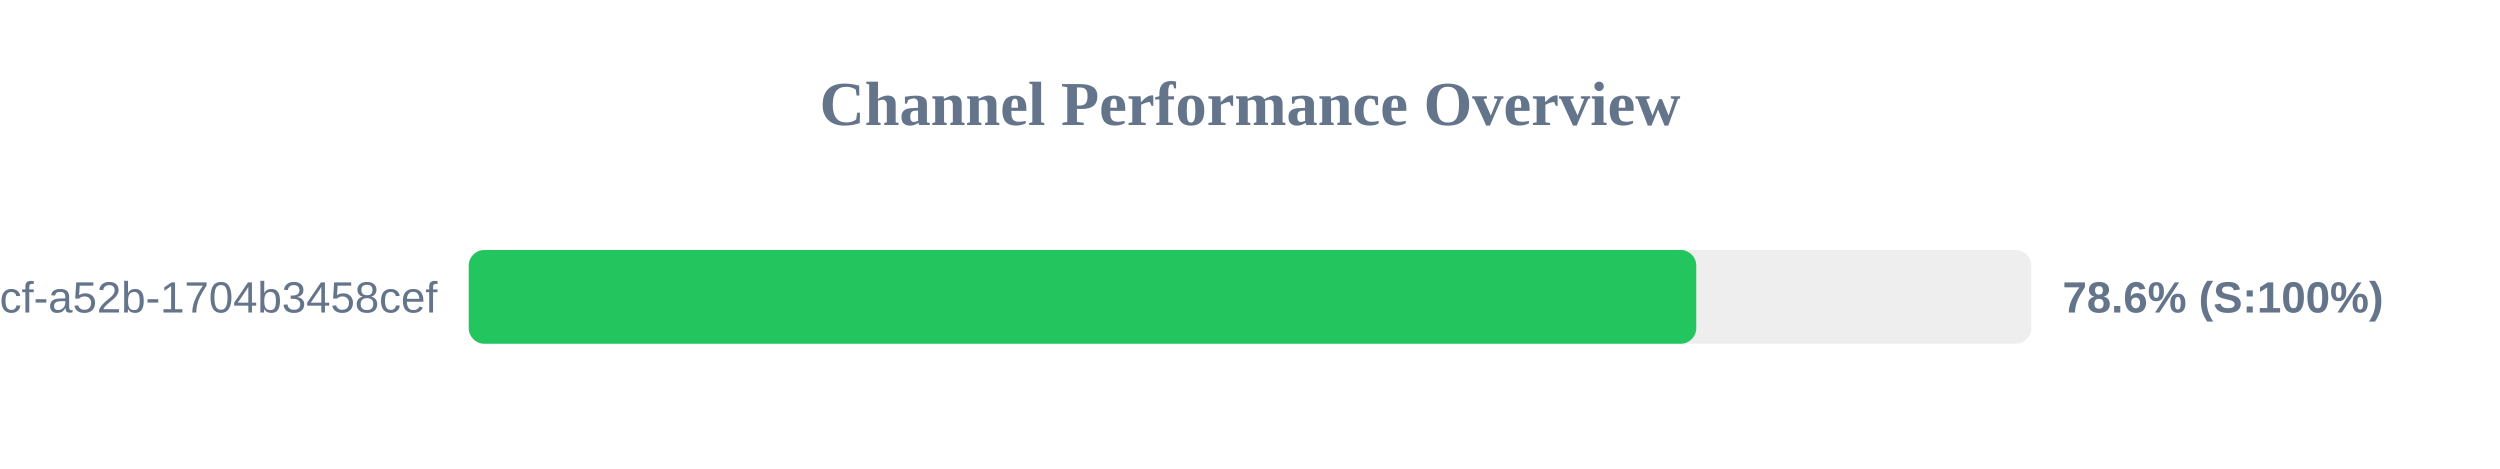
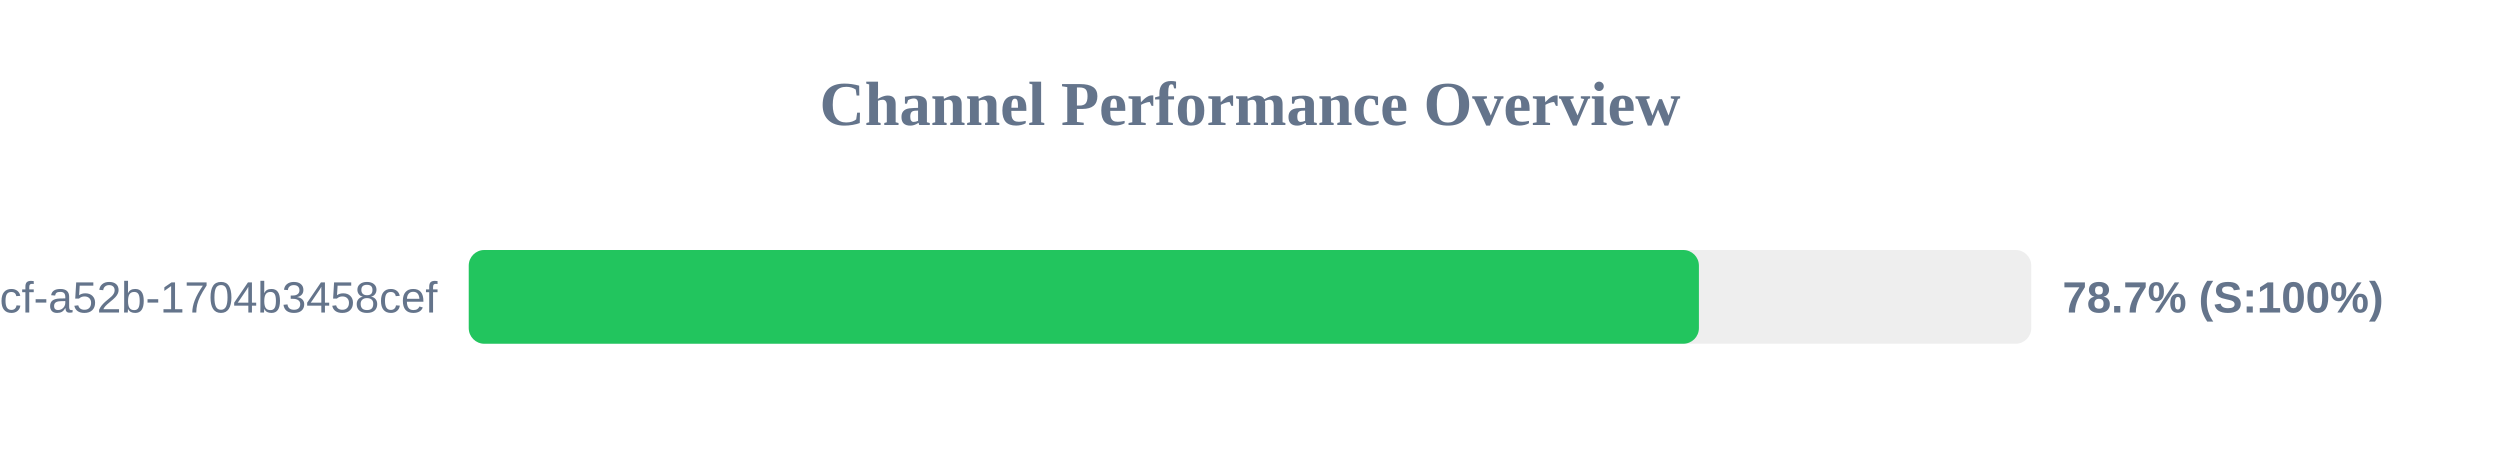
<svg xmlns="http://www.w3.org/2000/svg" width="800" height="150" version="1.1">
  <style>
        .row { font: 14px Arial; fill: #64748b; }
        .score { font: bold 14px Arial; fill: #64748b; }
    </style>
  <text x="400" y="40" text-anchor="middle" font-size="20px" font-weight="bold" fill="#64748b">Channel Performance Overview</text>
  <rect x="150" y="80" width="500" height="30" fill="#eee" rx="5" />
-   <rect x="150" y="80" width="392.8" height="30" fill="#22c55e" rx="5" />
+   <rect x="150" y="80" width="393.65" height="30" fill="#22c55e" rx="5" />
  <text x="140" y="100" text-anchor="end" class="row">?uuid=0cb527d9-6117-4bcf-a52b-1704b3458cef</text>
-   <text x="660" y="100" text-anchor="start" class="score">78.6% (S:100%)</text>
+   <text x="660" y="100" text-anchor="start" class="score">78.7% (S:100%)</text>
</svg>
